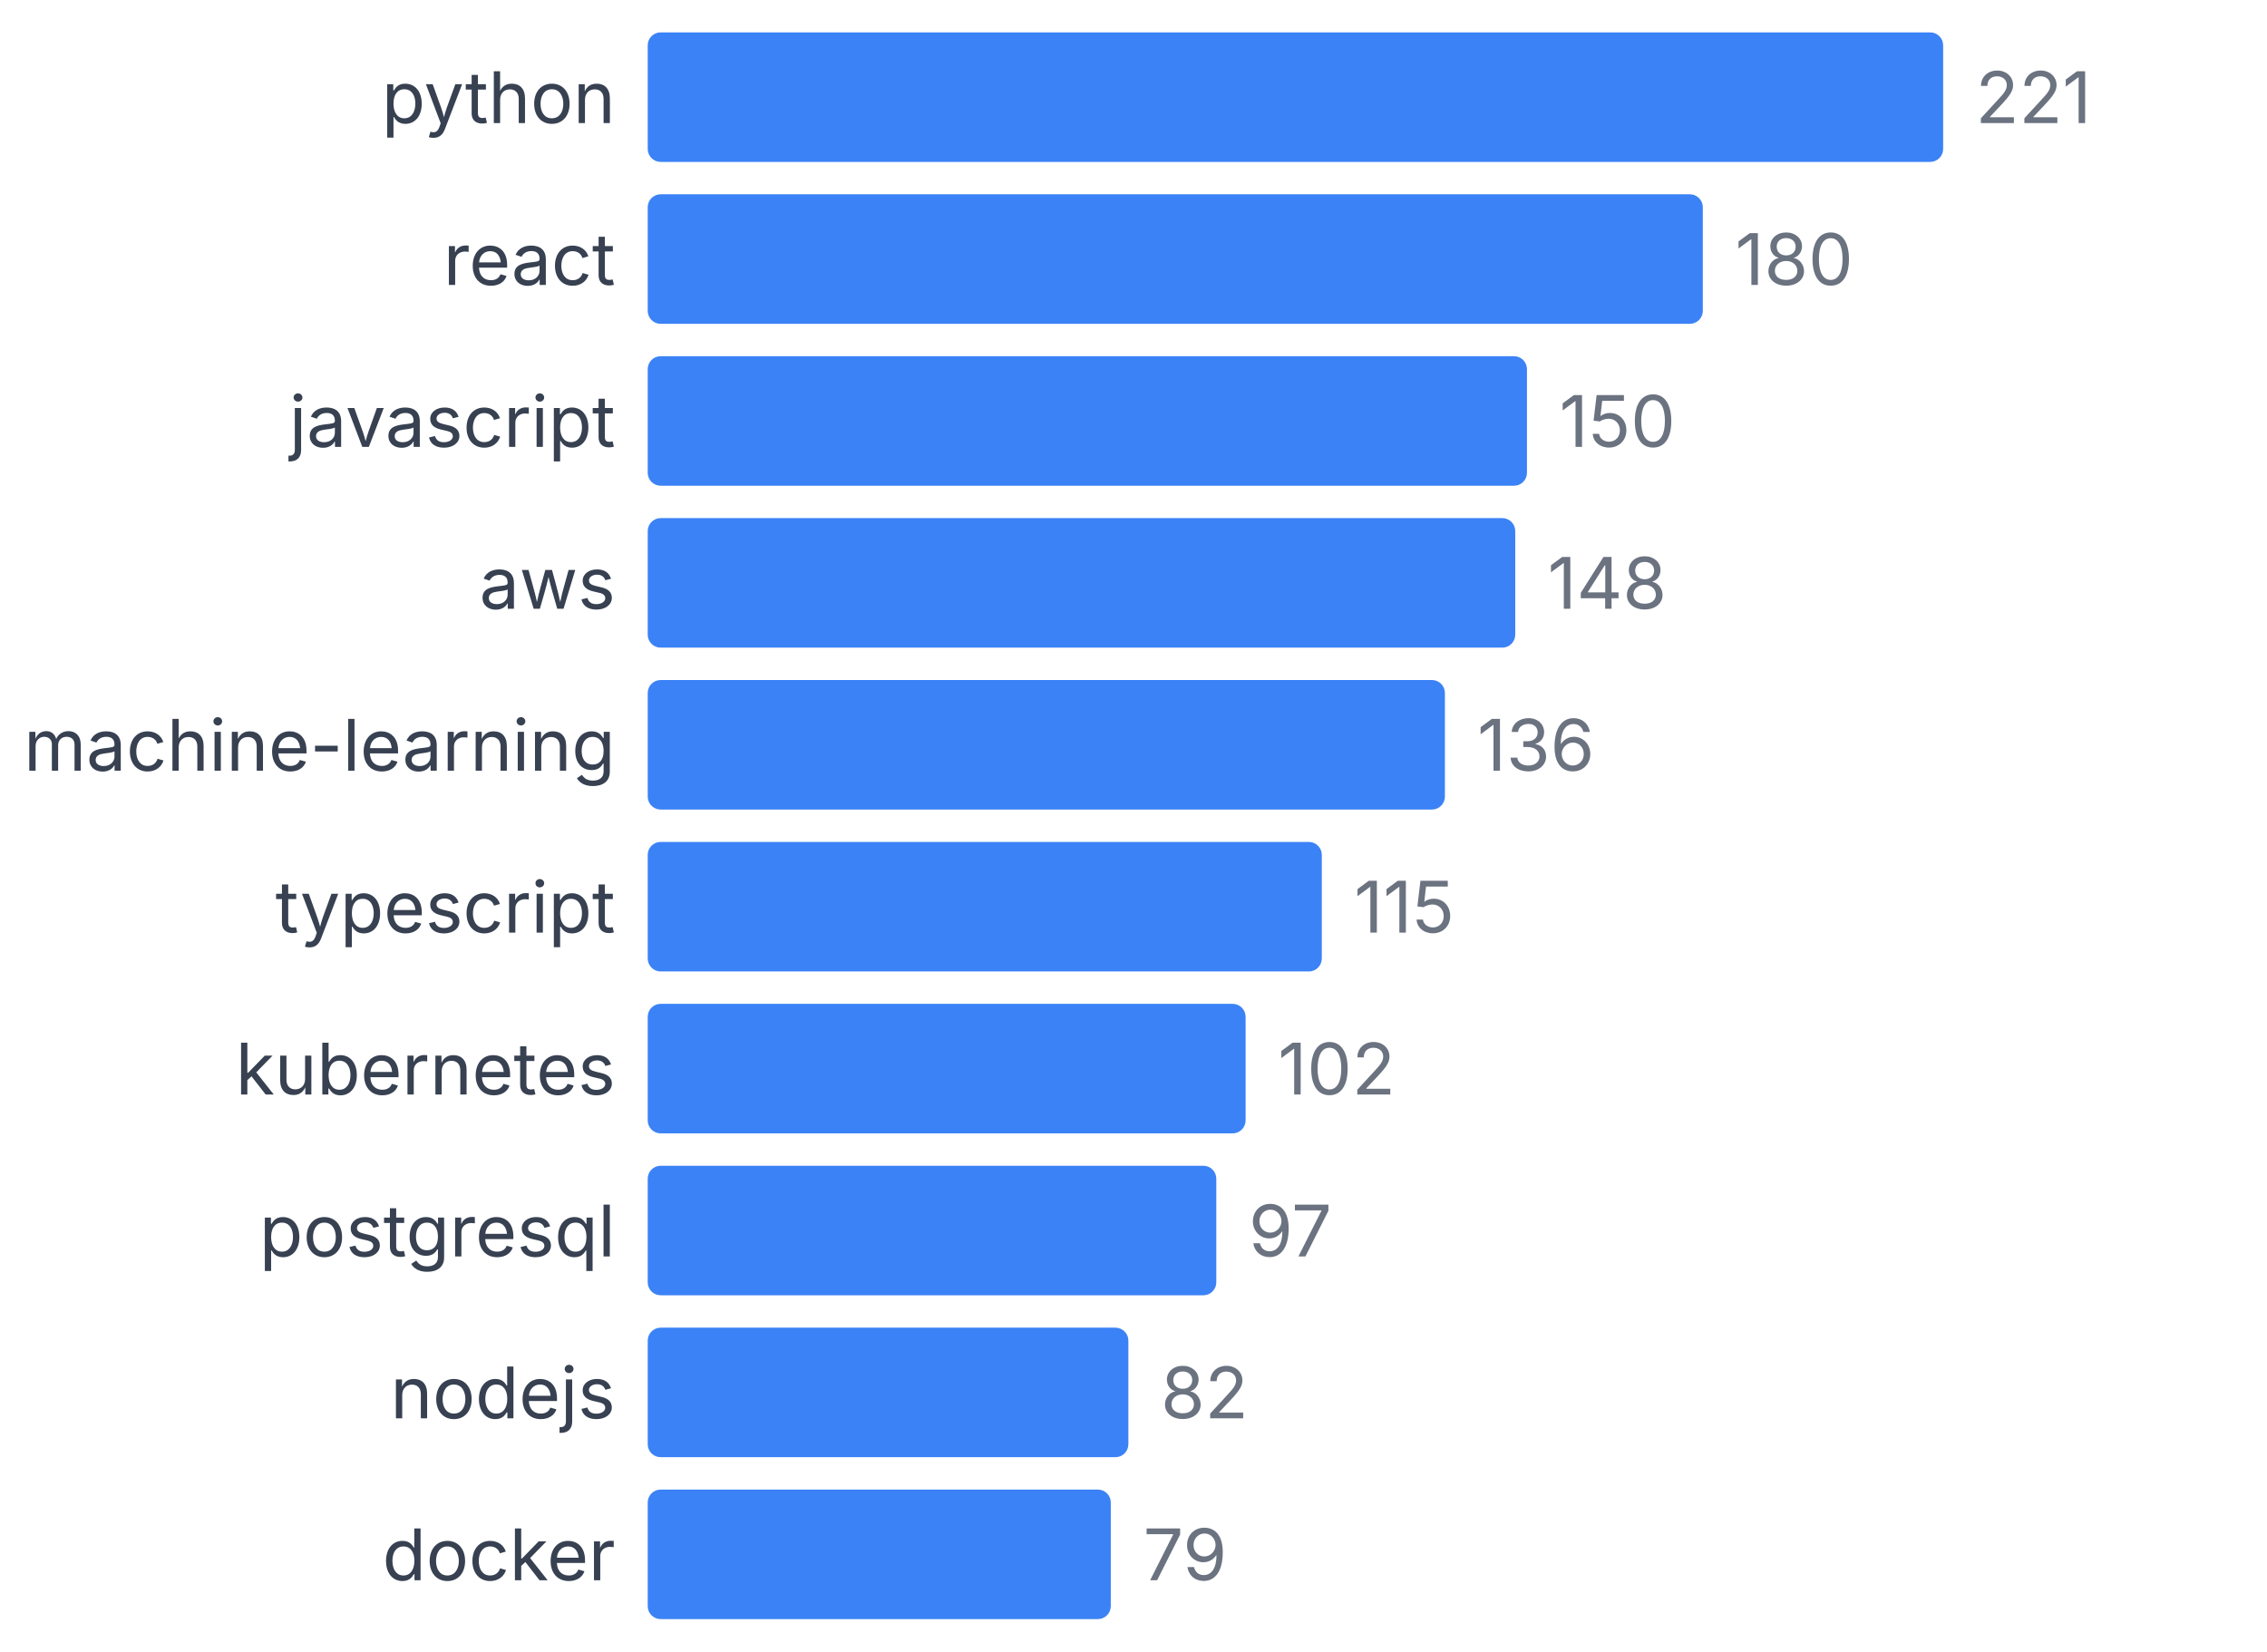
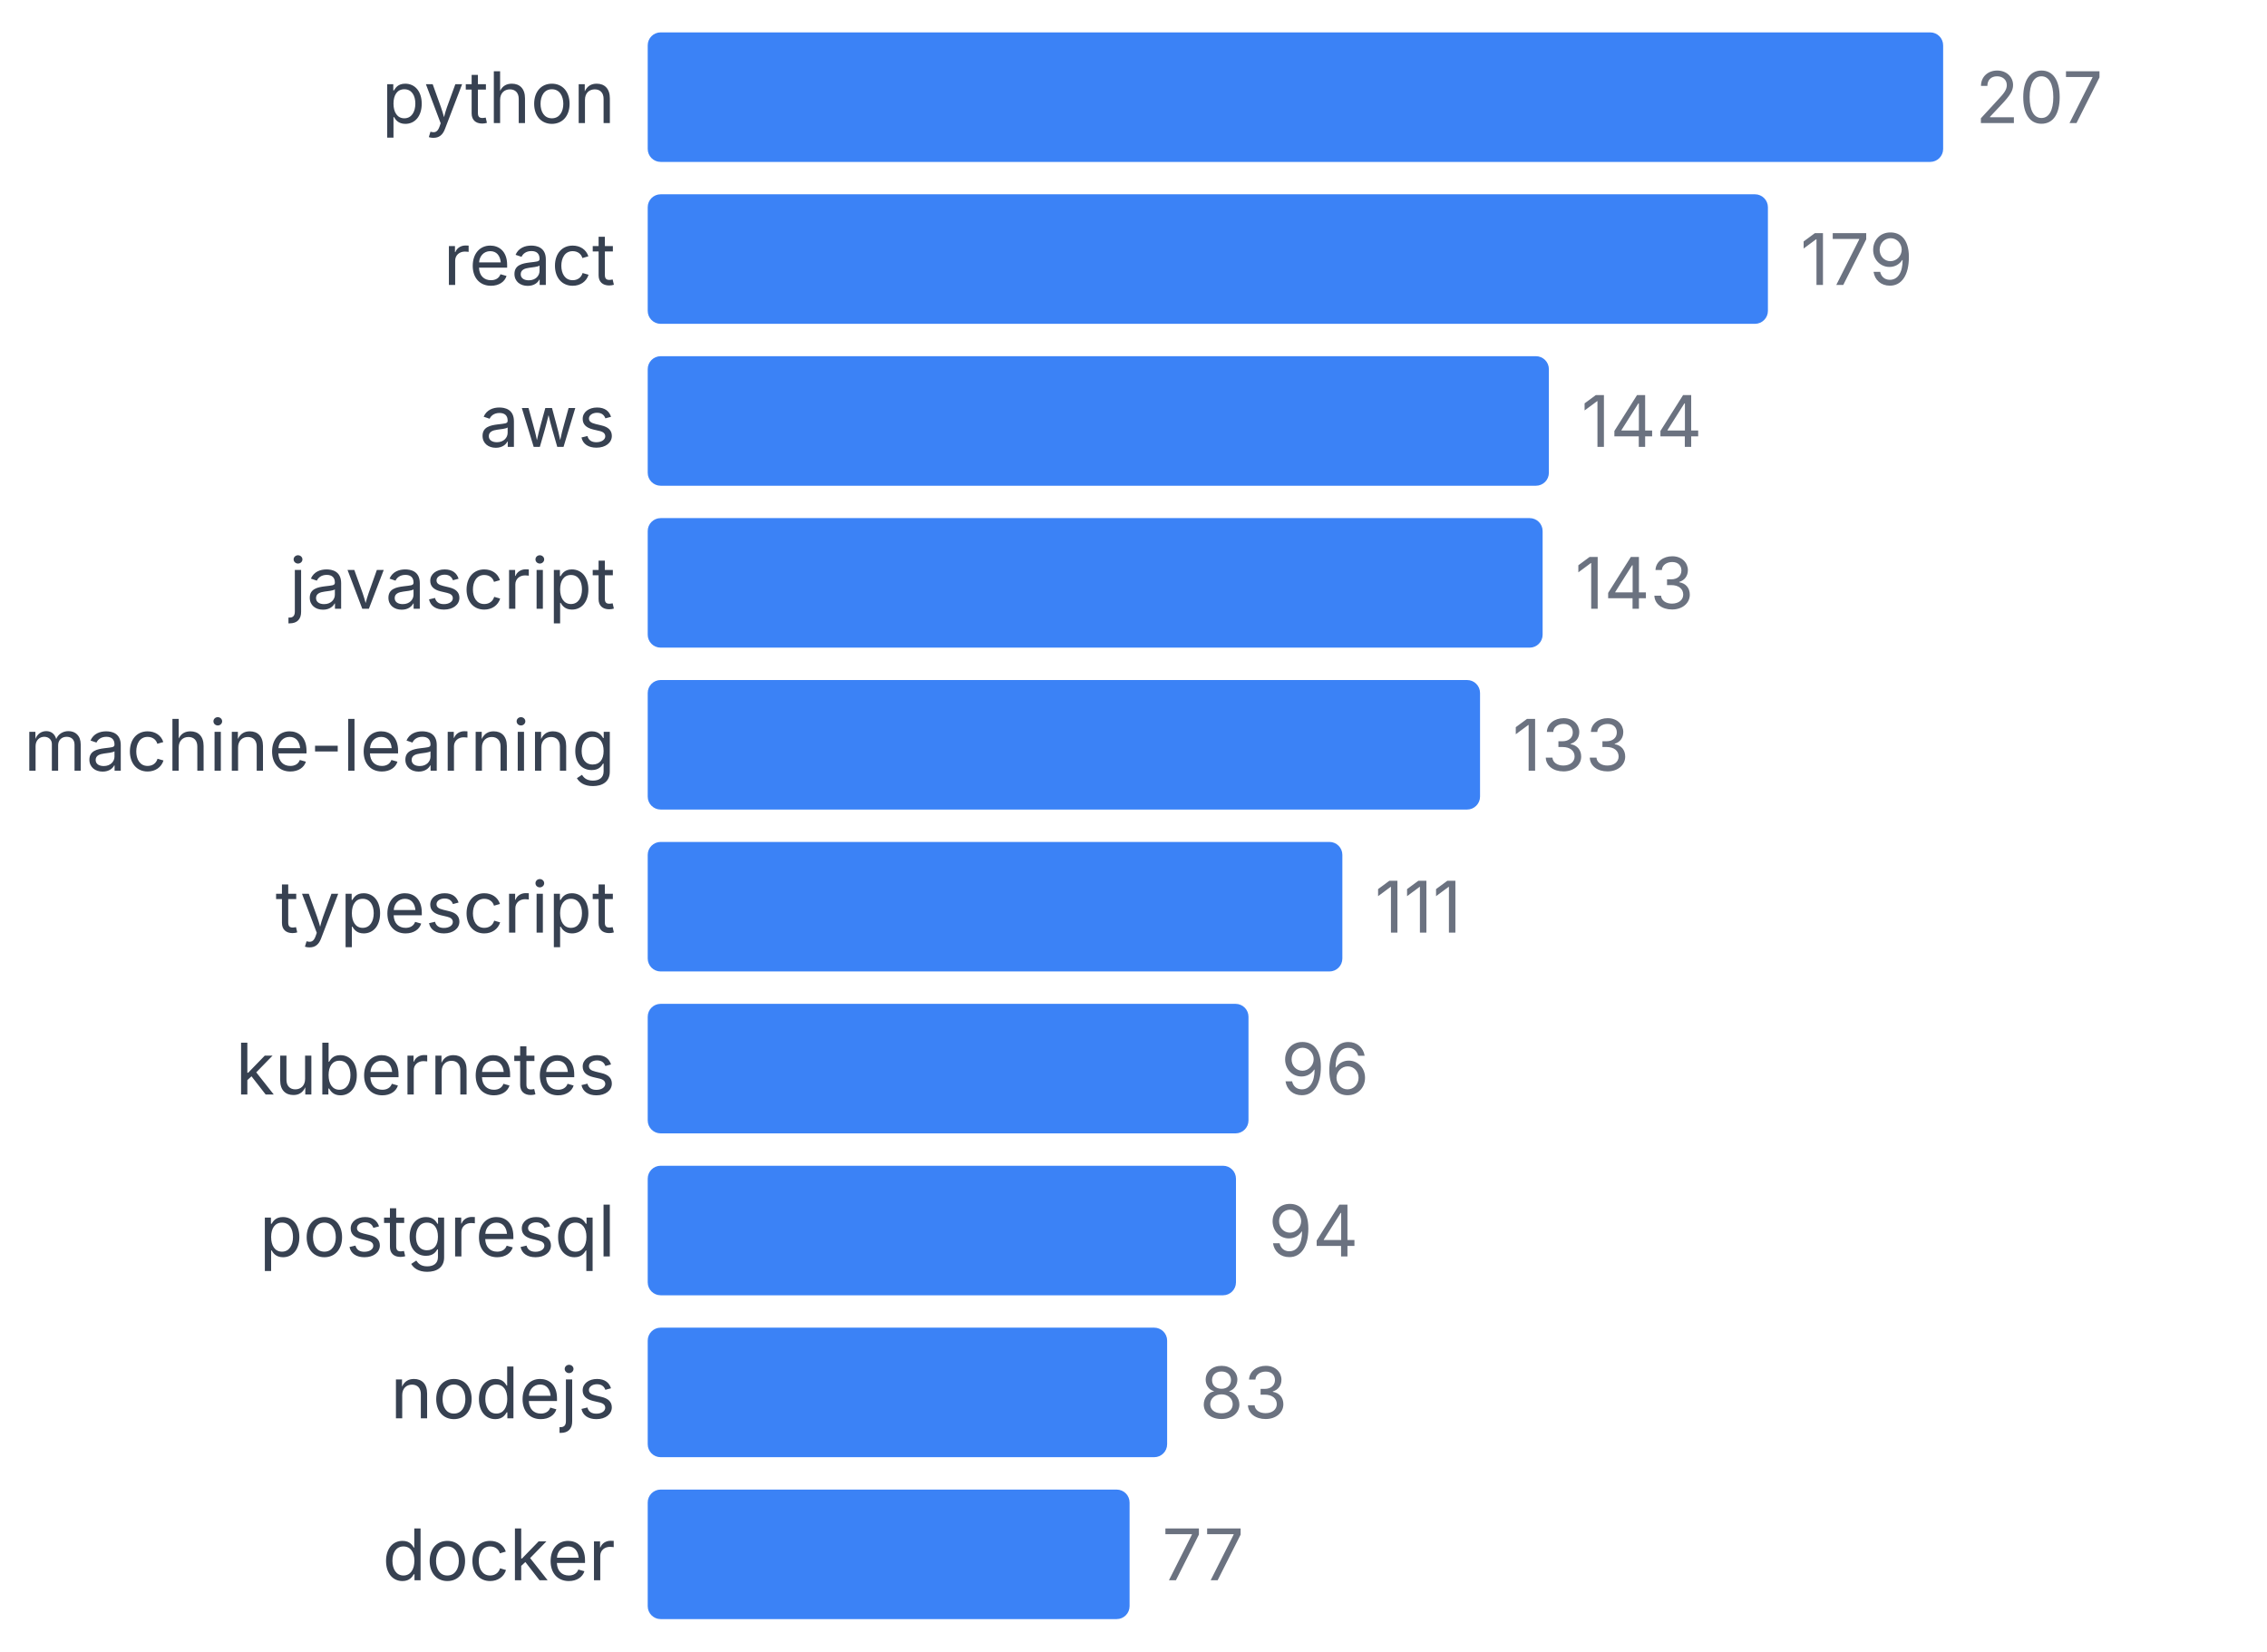
<svg xmlns="http://www.w3.org/2000/svg" width="350" height="255" viewBox="0 0 350 255">
  <style>
    text { font-family: system-ui, -apple-system, sans-serif; }
  </style>
  <text x="95" y="19" text-anchor="end" font-size="11" fill="#374151">python</text>
  <rect x="100" y="5" width="200" height="20" fill="#3b82f6" rx="2" />
-   <text x="305" y="19" font-size="11" fill="#6b7280">221</text>
+   <text x="305" y="19" font-size="11" fill="#6b7280">207</text>
  <text x="95" y="44" text-anchor="end" font-size="11" fill="#374151">react</text>
-   <rect x="100" y="30" width="162.896" height="20" fill="#3b82f6" rx="2" />
-   <text x="267.896" y="44" font-size="11" fill="#6b7280">180</text>
-   <text x="95" y="69" text-anchor="end" font-size="11" fill="#374151">javascript</text>
-   <rect x="100" y="55" width="135.747" height="20" fill="#3b82f6" rx="2" />
-   <text x="240.747" y="69" font-size="11" fill="#6b7280">150</text>
-   <text x="95" y="94" text-anchor="end" font-size="11" fill="#374151">aws</text>
-   <rect x="100" y="80" width="133.937" height="20" fill="#3b82f6" rx="2" />
-   <text x="238.937" y="94" font-size="11" fill="#6b7280">148</text>
+   <rect x="100" y="30" width="172.947" height="20" fill="#3b82f6" rx="2" />
+   <text x="277.947" y="44" font-size="11" fill="#6b7280">179</text>
+   <text x="95" y="69" text-anchor="end" font-size="11" fill="#374151">aws</text>
+   <rect x="100" y="55" width="139.13" height="20" fill="#3b82f6" rx="2" />
+   <text x="244.13" y="69" font-size="11" fill="#6b7280">144</text>
+   <text x="95" y="94" text-anchor="end" font-size="11" fill="#374151">javascript</text>
+   <rect x="100" y="80" width="138.164" height="20" fill="#3b82f6" rx="2" />
+   <text x="243.164" y="94" font-size="11" fill="#6b7280">143</text>
  <text x="95" y="119" text-anchor="end" font-size="11" fill="#374151">machine-learning</text>
-   <rect x="100" y="105" width="123.077" height="20" fill="#3b82f6" rx="2" />
-   <text x="228.077" y="119" font-size="11" fill="#6b7280">136</text>
+   <rect x="100" y="105" width="128.502" height="20" fill="#3b82f6" rx="2" />
+   <text x="233.502" y="119" font-size="11" fill="#6b7280">133</text>
  <text x="95" y="144" text-anchor="end" font-size="11" fill="#374151">typescript</text>
-   <rect x="100" y="130" width="104.072" height="20" fill="#3b82f6" rx="2" />
-   <text x="209.072" y="144" font-size="11" fill="#6b7280">115</text>
+   <rect x="100" y="130" width="107.246" height="20" fill="#3b82f6" rx="2" />
+   <text x="212.246" y="144" font-size="11" fill="#6b7280">111</text>
  <text x="95" y="169" text-anchor="end" font-size="11" fill="#374151">kubernetes</text>
-   <rect x="100" y="155" width="92.308" height="20" fill="#3b82f6" rx="2" />
-   <text x="197.308" y="169" font-size="11" fill="#6b7280">102</text>
+   <rect x="100" y="155" width="92.754" height="20" fill="#3b82f6" rx="2" />
+   <text x="197.754" y="169" font-size="11" fill="#6b7280">96</text>
  <text x="95" y="194" text-anchor="end" font-size="11" fill="#374151">postgresql</text>
-   <rect x="100" y="180" width="87.783" height="20" fill="#3b82f6" rx="2" />
-   <text x="192.783" y="194" font-size="11" fill="#6b7280">97</text>
+   <rect x="100" y="180" width="90.821" height="20" fill="#3b82f6" rx="2" />
+   <text x="195.821" y="194" font-size="11" fill="#6b7280">94</text>
  <text x="95" y="219" text-anchor="end" font-size="11" fill="#374151">nodejs</text>
-   <rect x="100" y="205" width="74.208" height="20" fill="#3b82f6" rx="2" />
-   <text x="179.208" y="219" font-size="11" fill="#6b7280">82</text>
+   <rect x="100" y="205" width="80.193" height="20" fill="#3b82f6" rx="2" />
+   <text x="185.193" y="219" font-size="11" fill="#6b7280">83</text>
  <text x="95" y="244" text-anchor="end" font-size="11" fill="#374151">docker</text>
-   <rect x="100" y="230" width="71.493" height="20" fill="#3b82f6" rx="2" />
-   <text x="176.493" y="244" font-size="11" fill="#6b7280">79</text>
+   <rect x="100" y="230" width="74.396" height="20" fill="#3b82f6" rx="2" />
+   <text x="179.396" y="244" font-size="11" fill="#6b7280">77</text>
</svg>
